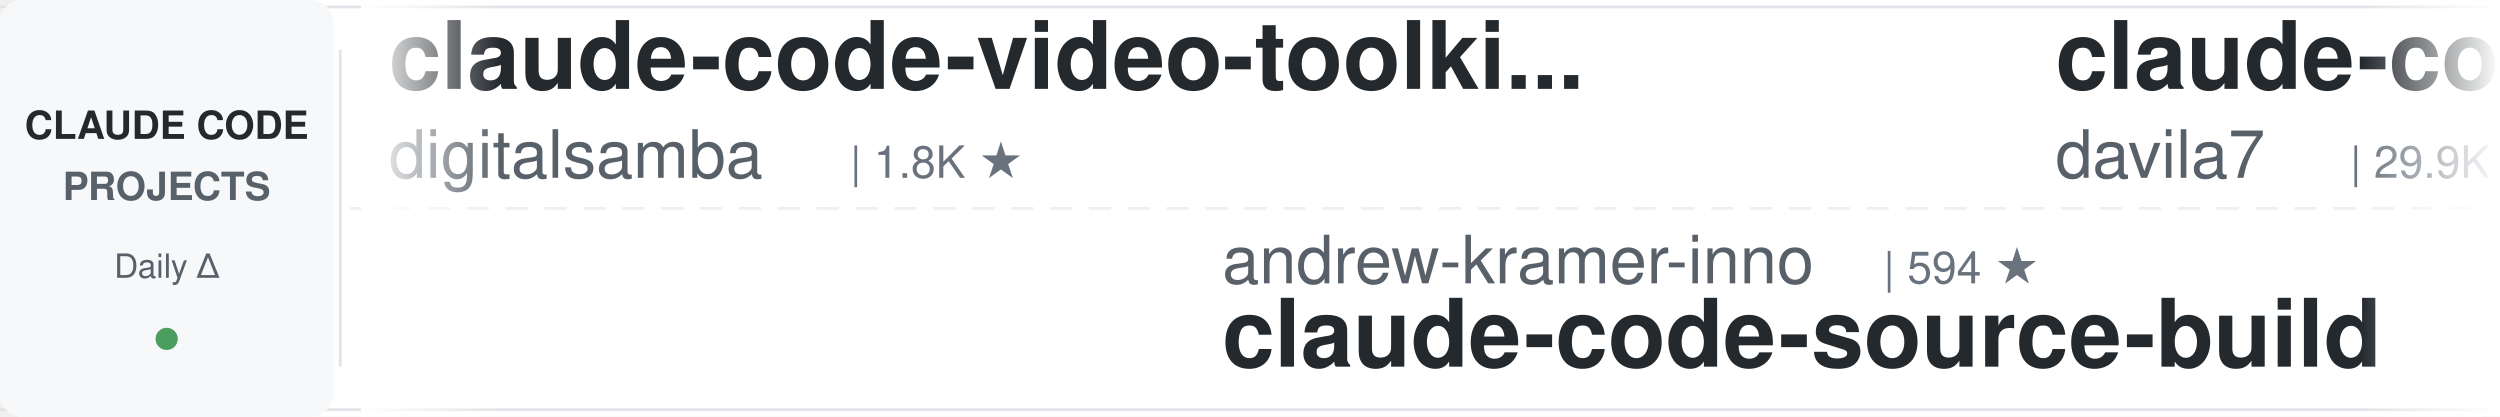
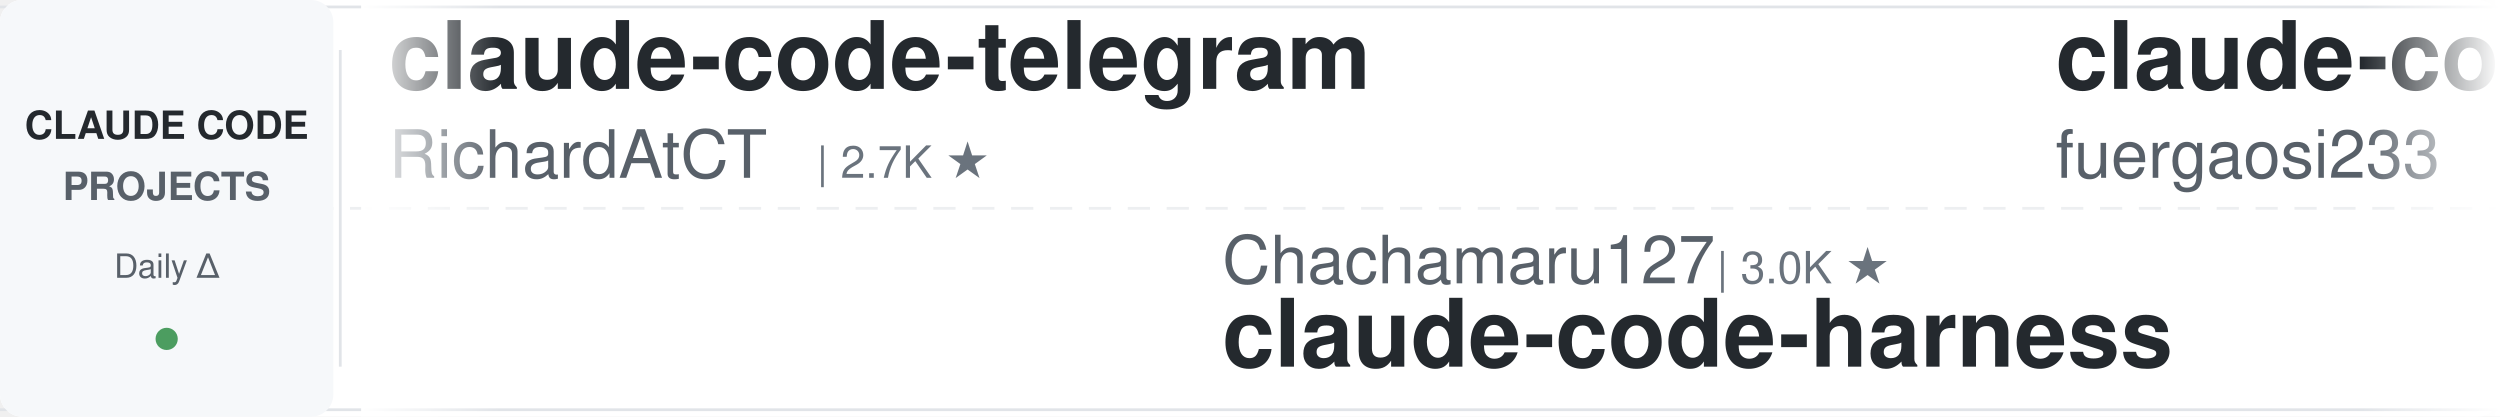
<svg xmlns="http://www.w3.org/2000/svg" width="900" height="150">
  <defs>
    <linearGradient id="awesomeLeftFade" x1="0%" y1="0%" x2="100%" y2="0%">
      <stop offset="0%" style="stop-color:#ffffff;stop-opacity:1" />
      <stop offset="100%" style="stop-color:#ffffff;stop-opacity:0" />
    </linearGradient>
    <linearGradient id="awesomeRightFade" x1="0%" y1="0%" x2="100%" y2="0%">
      <stop offset="0%" style="stop-color:#ffffff;stop-opacity:0" />
      <stop offset="100%" style="stop-color:#ffffff;stop-opacity:1" />
    </linearGradient>
  </defs>
  <rect width="900" height="150" fill="#ffffff" rx="8" />
  <rect x="0" y="2" width="900" height="1" fill="#e1e4e8" />
  <rect x="0" y="147" width="900" height="1" fill="#e1e4e8" />
  <line x1="0" y1="75" x2="900" y2="75" stroke="#e1e4e8" stroke-width="1" stroke-dasharray="8 6" opacity="0.6" />
  <rect x="0" y="0" width="120" height="150" fill="#f6f8fa" rx="8" />
  <text x="60" y="50" font-family="-apple-system, BlinkMacSystemFont, 'Segoe UI', Helvetica, Arial, sans-serif" font-size="14" font-weight="600" fill="#24292e" text-anchor="middle">CLAUDE CODE</text>
  <text x="60" y="72" font-family="-apple-system, BlinkMacSystemFont, 'Segoe UI', Helvetica, Arial, sans-serif" font-size="14" font-weight="600" fill="#586069" text-anchor="middle">PROJECTS</text>
  <text x="60" y="100" font-family="-apple-system, BlinkMacSystemFont, 'Segoe UI', Helvetica, Arial, sans-serif" font-size="12" font-weight="500" fill="#586069" text-anchor="middle">Daily Δ</text>
  <circle cx="60" cy="122" r="4" fill="#22863a" opacity="0.8" />
  <rect x="122" y="18" width="1" height="114" fill="#e1e4e8" />
  <clipPath id="awesomeTickerClip">
    <rect x="130" y="0" width="770" height="150" />
  </clipPath>
  <g clip-path="url(#awesomeTickerClip)">
    <g id="awesomeTickerItems">
      <animateTransform attributeName="transform" attributeType="XML" type="translate" from="0 0" to="-3000 0" dur="54s" repeatCount="indefinite" />
      <g transform="translate(0, 0)">
-         <text x="140" y="32" font-family="-apple-system, BlinkMacSystemFont, 'Segoe UI', Helvetica, Arial, sans-serif" font-size="34" font-weight="600" fill="#24292e">claude-code-video-toolki...</text>
-         <text x="140" y="64" font-family="-apple-system, BlinkMacSystemFont, 'Segoe UI', Helvetica, Arial, sans-serif" font-size="24" font-weight="400" fill="#586069">digitalsamba</text>
-         <text x="306" y="64" font-family="-apple-system, BlinkMacSystemFont, 'Segoe UI', Helvetica, Arial, sans-serif" font-size="16" font-weight="500" fill="#6a737d">| 1.8K ★</text>
+         <text x="140" y="32" font-family="-apple-system, BlinkMacSystemFont, 'Segoe UI', Helvetica, Arial, sans-serif" font-size="34" font-weight="600" fill="#24292e">claude-code-telegram</text>
+         <text x="140" y="64" font-family="-apple-system, BlinkMacSystemFont, 'Segoe UI', Helvetica, Arial, sans-serif" font-size="24" font-weight="400" fill="#586069">RichardAtCT</text>
+         <text x="294" y="64" font-family="-apple-system, BlinkMacSystemFont, 'Segoe UI', Helvetica, Arial, sans-serif" font-size="16" font-weight="500" fill="#6a737d">| 2.7K ★</text>
      </g>
      <g transform="translate(300, 0)">
-         <text x="140" y="102" font-family="-apple-system, BlinkMacSystemFont, 'Segoe UI', Helvetica, Arial, sans-serif" font-size="24" font-weight="400" fill="#586069">andrew-kramer-inno</text>
-         <text x="378" y="102" font-family="-apple-system, BlinkMacSystemFont, 'Segoe UI', Helvetica, Arial, sans-serif" font-size="16" font-weight="500" fill="#6a737d">| 594 ★</text>
-         <text x="140" y="132" font-family="-apple-system, BlinkMacSystemFont, 'Segoe UI', Helvetica, Arial, sans-serif" font-size="34" font-weight="600" fill="#24292e">claude-code-source-build</text>
+         <text x="140" y="102" font-family="-apple-system, BlinkMacSystemFont, 'Segoe UI', Helvetica, Arial, sans-serif" font-size="24" font-weight="400" fill="#586069">Chachamaru127</text>
+         <text x="318" y="102" font-family="-apple-system, BlinkMacSystemFont, 'Segoe UI', Helvetica, Arial, sans-serif" font-size="16" font-weight="500" fill="#6a737d">| 3.0K ★</text>
+         <text x="140" y="132" font-family="-apple-system, BlinkMacSystemFont, 'Segoe UI', Helvetica, Arial, sans-serif" font-size="34" font-weight="600" fill="#24292e">claude-code-harness</text>
      </g>
      <g transform="translate(600, 0)">
-         <text x="140" y="32" font-family="-apple-system, BlinkMacSystemFont, 'Segoe UI', Helvetica, Arial, sans-serif" font-size="34" font-weight="600" fill="#24292e">claude-code-templates</text>
-         <text x="140" y="64" font-family="-apple-system, BlinkMacSystemFont, 'Segoe UI', Helvetica, Arial, sans-serif" font-size="24" font-weight="400" fill="#586069">davila7</text>
-         <text x="246" y="64" font-family="-apple-system, BlinkMacSystemFont, 'Segoe UI', Helvetica, Arial, sans-serif" font-size="16" font-weight="500" fill="#6a737d">| 29.9K ★</text>
-         <text x="332" y="64" font-family="-apple-system, BlinkMacSystemFont, 'Segoe UI', Helvetica, Arial, sans-serif" font-size="16" font-weight="500" fill="#cb2431"> -1</text>
+         <text x="140" y="32" font-family="-apple-system, BlinkMacSystemFont, 'Segoe UI', Helvetica, Arial, sans-serif" font-size="34" font-weight="600" fill="#24292e">claude-code-proxy</text>
+         <text x="140" y="64" font-family="-apple-system, BlinkMacSystemFont, 'Segoe UI', Helvetica, Arial, sans-serif" font-size="24" font-weight="400" fill="#586069">fuergaosi233</text>
+         <text x="306" y="64" font-family="-apple-system, BlinkMacSystemFont, 'Segoe UI', Helvetica, Arial, sans-serif" font-size="16" font-weight="500" fill="#6a737d">| 2.8K ★</text>
      </g>
      <g transform="translate(900, 0)">
+         <text x="140" y="102" font-family="-apple-system, BlinkMacSystemFont, 'Segoe UI', Helvetica, Arial, sans-serif" font-size="24" font-weight="400" fill="#586069">centminmod</text>
+         <text x="282" y="102" font-family="-apple-system, BlinkMacSystemFont, 'Segoe UI', Helvetica, Arial, sans-serif" font-size="16" font-weight="500" fill="#6a737d">| 2.5K ★</text>
+         <text x="140" y="132" font-family="-apple-system, BlinkMacSystemFont, 'Segoe UI', Helvetica, Arial, sans-serif" font-size="34" font-weight="600" fill="#24292e">my-claude-code-setup</text>
+       </g>
+       <g transform="translate(1200, 0)">
+         <text x="140" y="32" font-family="-apple-system, BlinkMacSystemFont, 'Segoe UI', Helvetica, Arial, sans-serif" font-size="34" font-weight="600" fill="#24292e">claude-code-system-promp...</text>
+         <text x="140" y="64" font-family="-apple-system, BlinkMacSystemFont, 'Segoe UI', Helvetica, Arial, sans-serif" font-size="24" font-weight="400" fill="#586069">Piebald-AI</text>
+         <text x="282" y="64" font-family="-apple-system, BlinkMacSystemFont, 'Segoe UI', Helvetica, Arial, sans-serif" font-size="16" font-weight="500" fill="#6a737d">| 12.0K ★</text>
+         <text x="368" y="64" font-family="-apple-system, BlinkMacSystemFont, 'Segoe UI', Helvetica, Arial, sans-serif" font-size="16" font-weight="500" fill="#22863a"> +4</text>
+       </g>
+       <g transform="translate(1500, 0)">
+         <text x="140" y="102" font-family="-apple-system, BlinkMacSystemFont, 'Segoe UI', Helvetica, Arial, sans-serif" font-size="24" font-weight="400" fill="#586069">sugyan</text>
+         <text x="234" y="102" font-family="-apple-system, BlinkMacSystemFont, 'Segoe UI', Helvetica, Arial, sans-serif" font-size="16" font-weight="500" fill="#6a737d">| 1.1K ★</text>
+         <text x="311" y="102" font-family="-apple-system, BlinkMacSystemFont, 'Segoe UI', Helvetica, Arial, sans-serif" font-size="16" font-weight="500" fill="#22863a"> +1</text>
+         <text x="140" y="132" font-family="-apple-system, BlinkMacSystemFont, 'Segoe UI', Helvetica, Arial, sans-serif" font-size="34" font-weight="600" fill="#24292e">claude-code-webui</text>
+       </g>
+       <g transform="translate(1800, 0)">
+         <text x="140" y="32" font-family="-apple-system, BlinkMacSystemFont, 'Segoe UI', Helvetica, Arial, sans-serif" font-size="34" font-weight="600" fill="#24292e">learn-claude-code</text>
+         <text x="140" y="64" font-family="-apple-system, BlinkMacSystemFont, 'Segoe UI', Helvetica, Arial, sans-serif" font-size="24" font-weight="400" fill="#586069">shareAI-lab</text>
+         <text x="294" y="64" font-family="-apple-system, BlinkMacSystemFont, 'Segoe UI', Helvetica, Arial, sans-serif" font-size="16" font-weight="500" fill="#6a737d">| 72.2K ★</text>
+         <text x="380" y="64" font-family="-apple-system, BlinkMacSystemFont, 'Segoe UI', Helvetica, Arial, sans-serif" font-size="16" font-weight="500" fill="#22863a"> +5</text>
+       </g>
+       <g transform="translate(2100, 0)">
+         <text x="140" y="102" font-family="-apple-system, BlinkMacSystemFont, 'Segoe UI', Helvetica, Arial, sans-serif" font-size="24" font-weight="400" fill="#586069">VILA-Lab</text>
+         <text x="258" y="102" font-family="-apple-system, BlinkMacSystemFont, 'Segoe UI', Helvetica, Arial, sans-serif" font-size="16" font-weight="500" fill="#6a737d">| 2.0K ★</text>
+         <text x="140" y="132" font-family="-apple-system, BlinkMacSystemFont, 'Segoe UI', Helvetica, Arial, sans-serif" font-size="34" font-weight="600" fill="#24292e">Dive-into-Claude-Code</text>
+       </g>
+       <g transform="translate(2400, 0)">
+         <text x="140" y="32" font-family="-apple-system, BlinkMacSystemFont, 'Segoe UI', Helvetica, Arial, sans-serif" font-size="34" font-weight="600" fill="#24292e">claude-code-ultimate-gui...</text>
+         <text x="140" y="64" font-family="-apple-system, BlinkMacSystemFont, 'Segoe UI', Helvetica, Arial, sans-serif" font-size="24" font-weight="400" fill="#586069">FlorianBruniaux</text>
+         <text x="342" y="64" font-family="-apple-system, BlinkMacSystemFont, 'Segoe UI', Helvetica, Arial, sans-serif" font-size="16" font-weight="500" fill="#6a737d">| 5.6K ★</text>
+         <text x="419" y="64" font-family="-apple-system, BlinkMacSystemFont, 'Segoe UI', Helvetica, Arial, sans-serif" font-size="16" font-weight="500" fill="#22863a"> +2</text>
+       </g>
+       <g transform="translate(2700, 0)">
+         <text x="140" y="102" font-family="-apple-system, BlinkMacSystemFont, 'Segoe UI', Helvetica, Arial, sans-serif" font-size="24" font-weight="400" fill="#586069">LING71671</text>
+         <text x="270" y="102" font-family="-apple-system, BlinkMacSystemFont, 'Segoe UI', Helvetica, Arial, sans-serif" font-size="16" font-weight="500" fill="#6a737d">| 928 ★</text>
+         <text x="338" y="102" font-family="-apple-system, BlinkMacSystemFont, 'Segoe UI', Helvetica, Arial, sans-serif" font-size="16" font-weight="500" fill="#22863a"> +1</text>
+         <text x="140" y="132" font-family="-apple-system, BlinkMacSystemFont, 'Segoe UI', Helvetica, Arial, sans-serif" font-size="34" font-weight="600" fill="#24292e">Open-ClaudeCode</text>
+       </g>
+       <g transform="translate(3000, 0)">
+         <text x="140" y="32" font-family="-apple-system, BlinkMacSystemFont, 'Segoe UI', Helvetica, Arial, sans-serif" font-size="34" font-weight="600" fill="#24292e">claude-code-telegram</text>
+         <text x="140" y="64" font-family="-apple-system, BlinkMacSystemFont, 'Segoe UI', Helvetica, Arial, sans-serif" font-size="24" font-weight="400" fill="#586069">RichardAtCT</text>
+         <text x="294" y="64" font-family="-apple-system, BlinkMacSystemFont, 'Segoe UI', Helvetica, Arial, sans-serif" font-size="16" font-weight="500" fill="#6a737d">| 2.7K ★</text>
+       </g>
+       <g transform="translate(3300, 0)">
        <text x="140" y="102" font-family="-apple-system, BlinkMacSystemFont, 'Segoe UI', Helvetica, Arial, sans-serif" font-size="24" font-weight="400" fill="#586069">Chachamaru127</text>
        <text x="318" y="102" font-family="-apple-system, BlinkMacSystemFont, 'Segoe UI', Helvetica, Arial, sans-serif" font-size="16" font-weight="500" fill="#6a737d">| 3.0K ★</text>
-         <text x="395" y="102" font-family="-apple-system, BlinkMacSystemFont, 'Segoe UI', Helvetica, Arial, sans-serif" font-size="16" font-weight="500" fill="#22863a"> +2</text>
        <text x="140" y="132" font-family="-apple-system, BlinkMacSystemFont, 'Segoe UI', Helvetica, Arial, sans-serif" font-size="34" font-weight="600" fill="#24292e">claude-code-harness</text>
      </g>
-       <g transform="translate(1200, 0)">
-         <text x="140" y="32" font-family="-apple-system, BlinkMacSystemFont, 'Segoe UI', Helvetica, Arial, sans-serif" font-size="34" font-weight="600" fill="#24292e">awesome-claude-code-tool...</text>
-         <text x="140" y="64" font-family="-apple-system, BlinkMacSystemFont, 'Segoe UI', Helvetica, Arial, sans-serif" font-size="24" font-weight="400" fill="#586069">rohitg00</text>
-         <text x="258" y="64" font-family="-apple-system, BlinkMacSystemFont, 'Segoe UI', Helvetica, Arial, sans-serif" font-size="16" font-weight="500" fill="#6a737d">| 2.4K ★</text>
-         <text x="335" y="64" font-family="-apple-system, BlinkMacSystemFont, 'Segoe UI', Helvetica, Arial, sans-serif" font-size="16" font-weight="500" fill="#22863a"> +1</text>
-       </g>
-       <g transform="translate(1500, 0)">
-         <text x="140" y="102" font-family="-apple-system, BlinkMacSystemFont, 'Segoe UI', Helvetica, Arial, sans-serif" font-size="24" font-weight="400" fill="#586069">ykdojo</text>
-         <text x="234" y="102" font-family="-apple-system, BlinkMacSystemFont, 'Segoe UI', Helvetica, Arial, sans-serif" font-size="16" font-weight="500" fill="#6a737d">| 9.4K ★</text>
-         <text x="311" y="102" font-family="-apple-system, BlinkMacSystemFont, 'Segoe UI', Helvetica, Arial, sans-serif" font-size="16" font-weight="500" fill="#22863a"> +1</text>
-         <text x="140" y="132" font-family="-apple-system, BlinkMacSystemFont, 'Segoe UI', Helvetica, Arial, sans-serif" font-size="34" font-weight="600" fill="#24292e">claude-code-tips</text>
-       </g>
-       <g transform="translate(1800, 0)">
-         <text x="140" y="32" font-family="-apple-system, BlinkMacSystemFont, 'Segoe UI', Helvetica, Arial, sans-serif" font-size="34" font-weight="600" fill="#24292e">claude-code-source</text>
-         <text x="140" y="64" font-family="-apple-system, BlinkMacSystemFont, 'Segoe UI', Helvetica, Arial, sans-serif" font-size="24" font-weight="400" fill="#586069">JrCx7scC</text>
-         <text x="258" y="64" font-family="-apple-system, BlinkMacSystemFont, 'Segoe UI', Helvetica, Arial, sans-serif" font-size="16" font-weight="500" fill="#6a737d">| 371 ★</text>
-       </g>
-       <g transform="translate(2100, 0)">
-         <text x="140" y="102" font-family="-apple-system, BlinkMacSystemFont, 'Segoe UI', Helvetica, Arial, sans-serif" font-size="24" font-weight="400" fill="#586069">AprilNEA</text>
-         <text x="258" y="102" font-family="-apple-system, BlinkMacSystemFont, 'Segoe UI', Helvetica, Arial, sans-serif" font-size="16" font-weight="500" fill="#6a737d">| 392 ★</text>
-         <text x="140" y="132" font-family="-apple-system, BlinkMacSystemFont, 'Segoe UI', Helvetica, Arial, sans-serif" font-size="34" font-weight="600" fill="#24292e">claude-code-source</text>
-       </g>
-       <g transform="translate(2400, 0)">
-         <text x="140" y="32" font-family="-apple-system, BlinkMacSystemFont, 'Segoe UI', Helvetica, Arial, sans-serif" font-size="34" font-weight="600" fill="#24292e">claude-code-from-source</text>
-         <text x="140" y="64" font-family="-apple-system, BlinkMacSystemFont, 'Segoe UI', Helvetica, Arial, sans-serif" font-size="24" font-weight="400" fill="#586069">alejandrobalderas</text>
-         <text x="366" y="64" font-family="-apple-system, BlinkMacSystemFont, 'Segoe UI', Helvetica, Arial, sans-serif" font-size="16" font-weight="500" fill="#6a737d">| 2.7K ★</text>
-       </g>
-       <g transform="translate(2700, 0)">
-         <text x="140" y="102" font-family="-apple-system, BlinkMacSystemFont, 'Segoe UI', Helvetica, Arial, sans-serif" font-size="24" font-weight="400" fill="#586069">Maciek-roboblog</text>
-         <text x="342" y="102" font-family="-apple-system, BlinkMacSystemFont, 'Segoe UI', Helvetica, Arial, sans-serif" font-size="16" font-weight="500" fill="#6a737d">| 8.5K ★</text>
-         <text x="419" y="102" font-family="-apple-system, BlinkMacSystemFont, 'Segoe UI', Helvetica, Arial, sans-serif" font-size="16" font-weight="500" fill="#22863a"> +1</text>
-         <text x="140" y="132" font-family="-apple-system, BlinkMacSystemFont, 'Segoe UI', Helvetica, Arial, sans-serif" font-size="34" font-weight="600" fill="#24292e">Claude-Code-Usage-Monito...</text>
-       </g>
-       <g transform="translate(3000, 0)">
-         <text x="140" y="32" font-family="-apple-system, BlinkMacSystemFont, 'Segoe UI', Helvetica, Arial, sans-serif" font-size="34" font-weight="600" fill="#24292e">claude-code-video-toolki...</text>
-         <text x="140" y="64" font-family="-apple-system, BlinkMacSystemFont, 'Segoe UI', Helvetica, Arial, sans-serif" font-size="24" font-weight="400" fill="#586069">digitalsamba</text>
-         <text x="306" y="64" font-family="-apple-system, BlinkMacSystemFont, 'Segoe UI', Helvetica, Arial, sans-serif" font-size="16" font-weight="500" fill="#6a737d">| 1.8K ★</text>
-       </g>
-       <g transform="translate(3300, 0)">
-         <text x="140" y="102" font-family="-apple-system, BlinkMacSystemFont, 'Segoe UI', Helvetica, Arial, sans-serif" font-size="24" font-weight="400" fill="#586069">andrew-kramer-inno</text>
-         <text x="378" y="102" font-family="-apple-system, BlinkMacSystemFont, 'Segoe UI', Helvetica, Arial, sans-serif" font-size="16" font-weight="500" fill="#6a737d">| 594 ★</text>
-         <text x="140" y="132" font-family="-apple-system, BlinkMacSystemFont, 'Segoe UI', Helvetica, Arial, sans-serif" font-size="34" font-weight="600" fill="#24292e">claude-code-source-build</text>
-       </g>
      <g transform="translate(3600, 0)">
-         <text x="140" y="32" font-family="-apple-system, BlinkMacSystemFont, 'Segoe UI', Helvetica, Arial, sans-serif" font-size="34" font-weight="600" fill="#24292e">claude-code-templates</text>
-         <text x="140" y="64" font-family="-apple-system, BlinkMacSystemFont, 'Segoe UI', Helvetica, Arial, sans-serif" font-size="24" font-weight="400" fill="#586069">davila7</text>
-         <text x="246" y="64" font-family="-apple-system, BlinkMacSystemFont, 'Segoe UI', Helvetica, Arial, sans-serif" font-size="16" font-weight="500" fill="#6a737d">| 29.9K ★</text>
-         <text x="332" y="64" font-family="-apple-system, BlinkMacSystemFont, 'Segoe UI', Helvetica, Arial, sans-serif" font-size="16" font-weight="500" fill="#cb2431"> -1</text>
+         <text x="140" y="32" font-family="-apple-system, BlinkMacSystemFont, 'Segoe UI', Helvetica, Arial, sans-serif" font-size="34" font-weight="600" fill="#24292e">claude-code-proxy</text>
+         <text x="140" y="64" font-family="-apple-system, BlinkMacSystemFont, 'Segoe UI', Helvetica, Arial, sans-serif" font-size="24" font-weight="400" fill="#586069">fuergaosi233</text>
+         <text x="306" y="64" font-family="-apple-system, BlinkMacSystemFont, 'Segoe UI', Helvetica, Arial, sans-serif" font-size="16" font-weight="500" fill="#6a737d">| 2.8K ★</text>
      </g>
      <g transform="translate(3900, 0)">
-         <text x="140" y="102" font-family="-apple-system, BlinkMacSystemFont, 'Segoe UI', Helvetica, Arial, sans-serif" font-size="24" font-weight="400" fill="#586069">Chachamaru127</text>
-         <text x="318" y="102" font-family="-apple-system, BlinkMacSystemFont, 'Segoe UI', Helvetica, Arial, sans-serif" font-size="16" font-weight="500" fill="#6a737d">| 3.0K ★</text>
-         <text x="395" y="102" font-family="-apple-system, BlinkMacSystemFont, 'Segoe UI', Helvetica, Arial, sans-serif" font-size="16" font-weight="500" fill="#22863a"> +2</text>
-         <text x="140" y="132" font-family="-apple-system, BlinkMacSystemFont, 'Segoe UI', Helvetica, Arial, sans-serif" font-size="34" font-weight="600" fill="#24292e">claude-code-harness</text>
+         <text x="140" y="102" font-family="-apple-system, BlinkMacSystemFont, 'Segoe UI', Helvetica, Arial, sans-serif" font-size="24" font-weight="400" fill="#586069">centminmod</text>
+         <text x="282" y="102" font-family="-apple-system, BlinkMacSystemFont, 'Segoe UI', Helvetica, Arial, sans-serif" font-size="16" font-weight="500" fill="#6a737d">| 2.5K ★</text>
+         <text x="140" y="132" font-family="-apple-system, BlinkMacSystemFont, 'Segoe UI', Helvetica, Arial, sans-serif" font-size="34" font-weight="600" fill="#24292e">my-claude-code-setup</text>
      </g>
    </g>
  </g>
  <rect x="130" y="0" width="50" height="150" fill="url(#awesomeLeftFade)" />
  <rect x="850" y="0" width="50" height="150" fill="url(#awesomeRightFade)" />
</svg>
